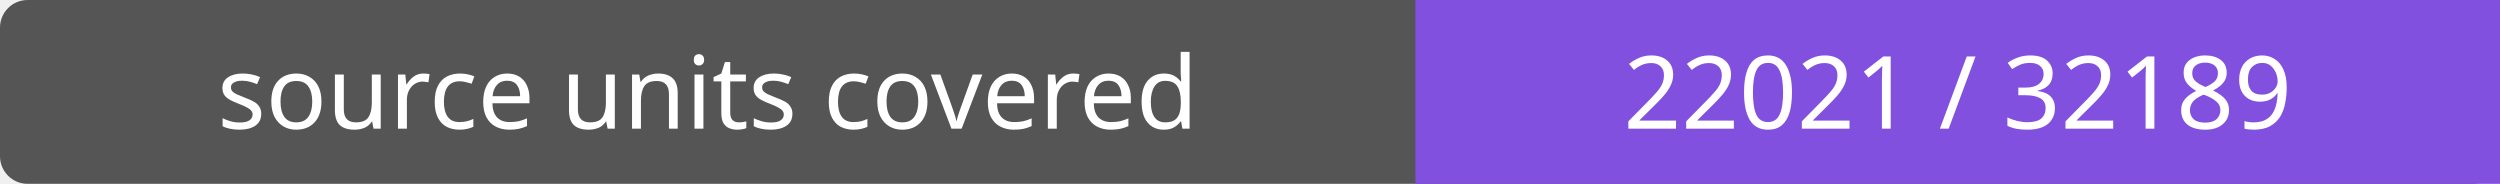
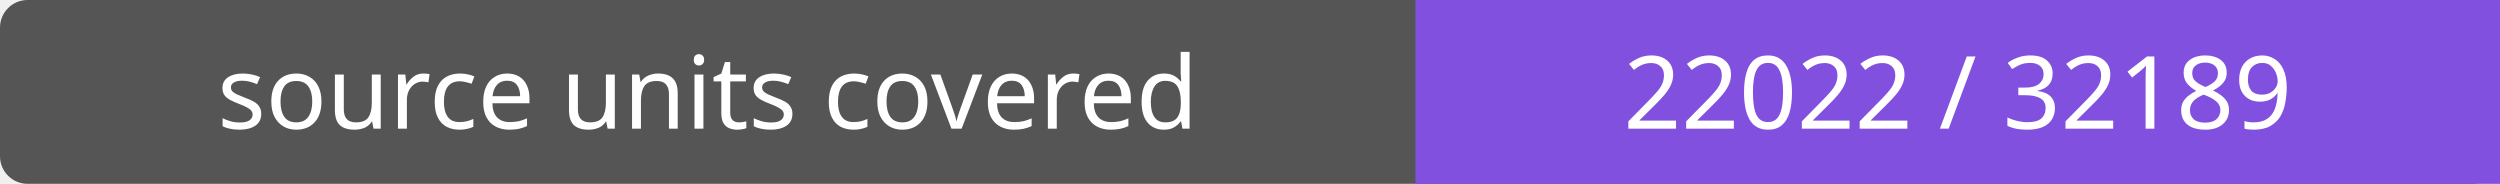
- <svg xmlns="http://www.w3.org/2000/svg" width="272" height="20" role="img" aria-label="source units covered: 22021 / 32189">
+ <svg xmlns="http://www.w3.org/2000/svg" width="272" height="20" role="img" aria-label="source units covered: 22022 / 32189">
  <rect width="272" height="20" rx="3" fill="#555" />
  <path fill="#8250df" d="M154 0h118v20H154z" />
  <g fill="#fff" text-anchor="middle" font-family="Verdana,sans-serif" font-size="11">
    <text x="77.0" y="14">source units covered</text>
-     <text x="213.0" y="14">22021 / 32189</text>
+     <text x="213.0" y="14">22022 / 32189</text>
  </g>
</svg>
